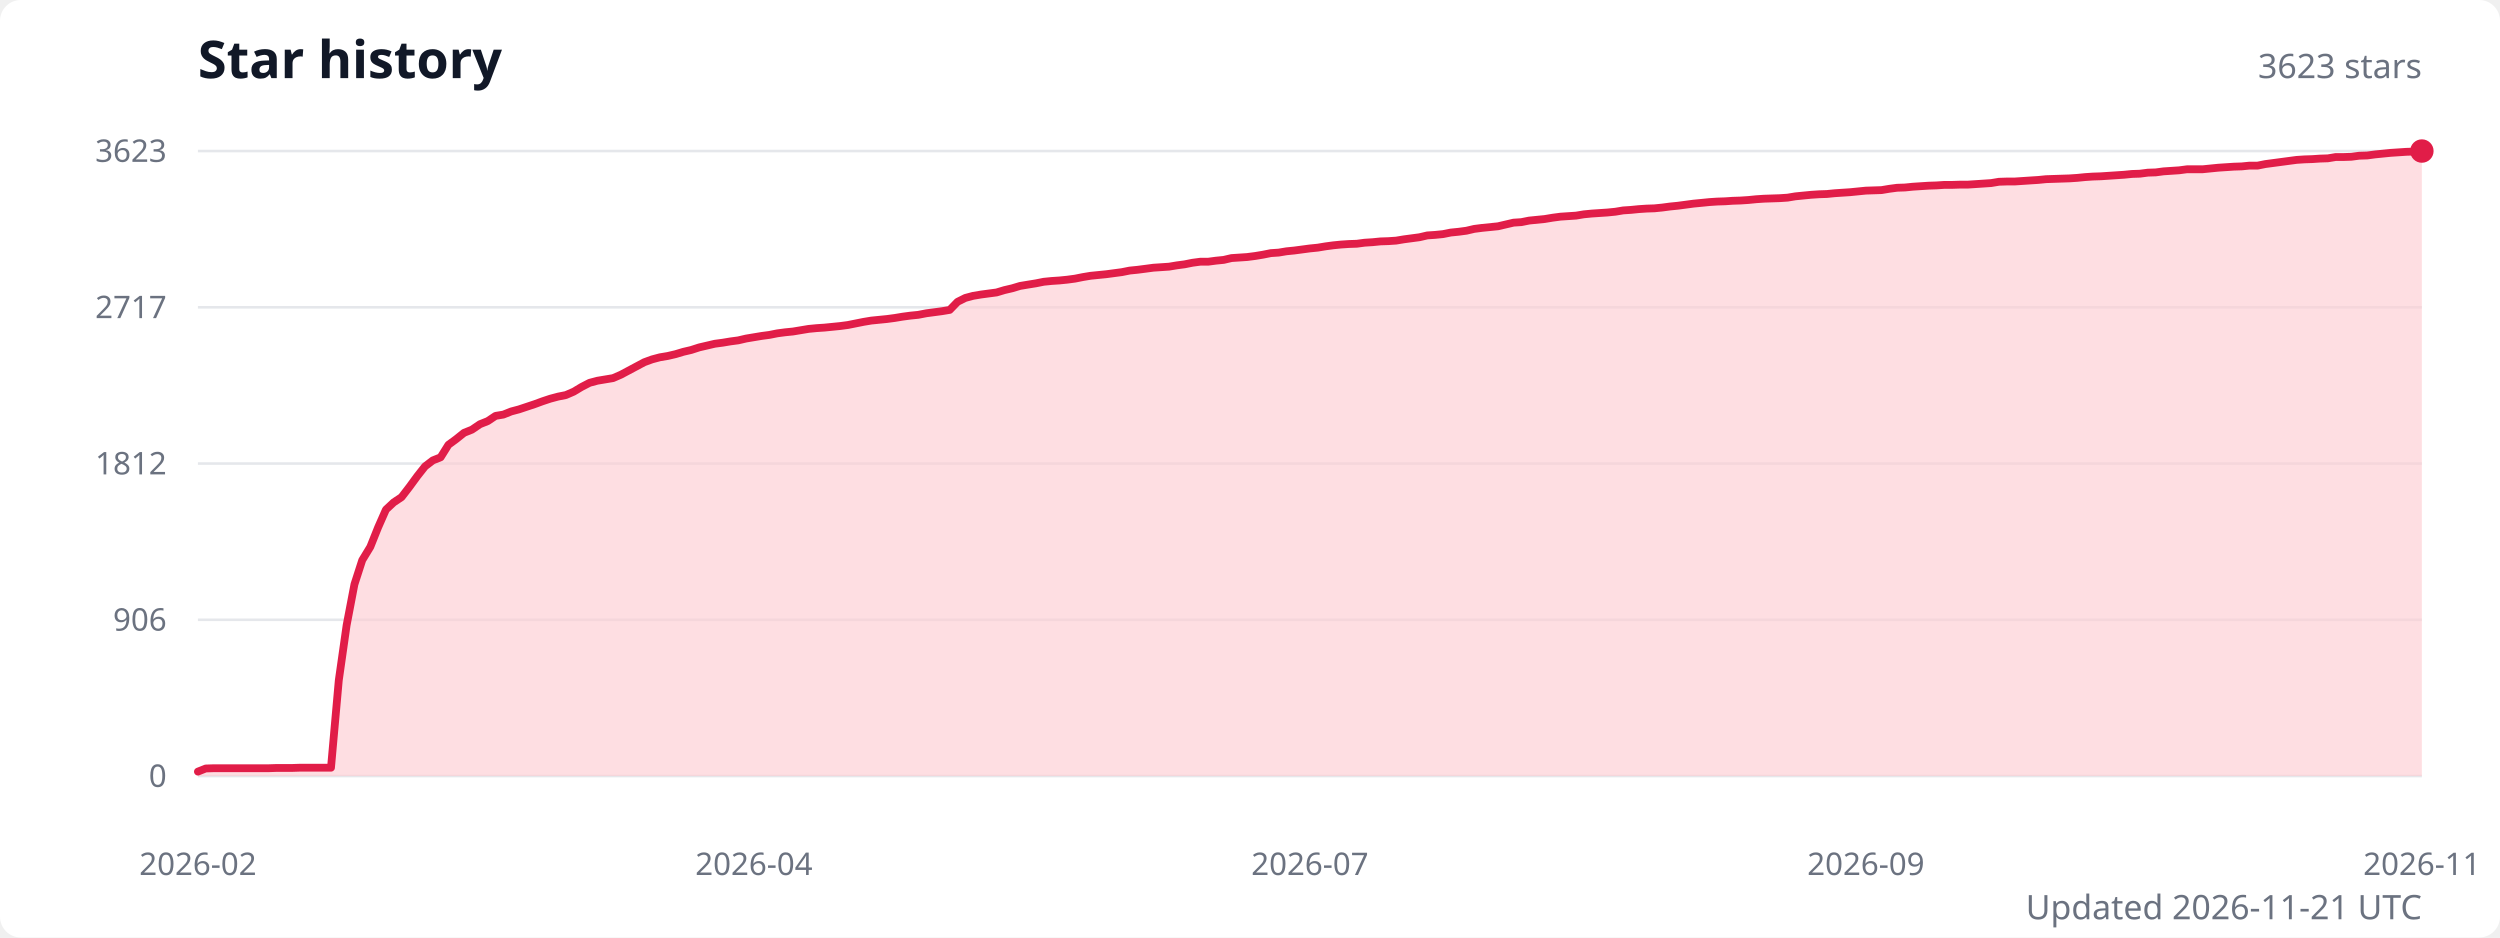
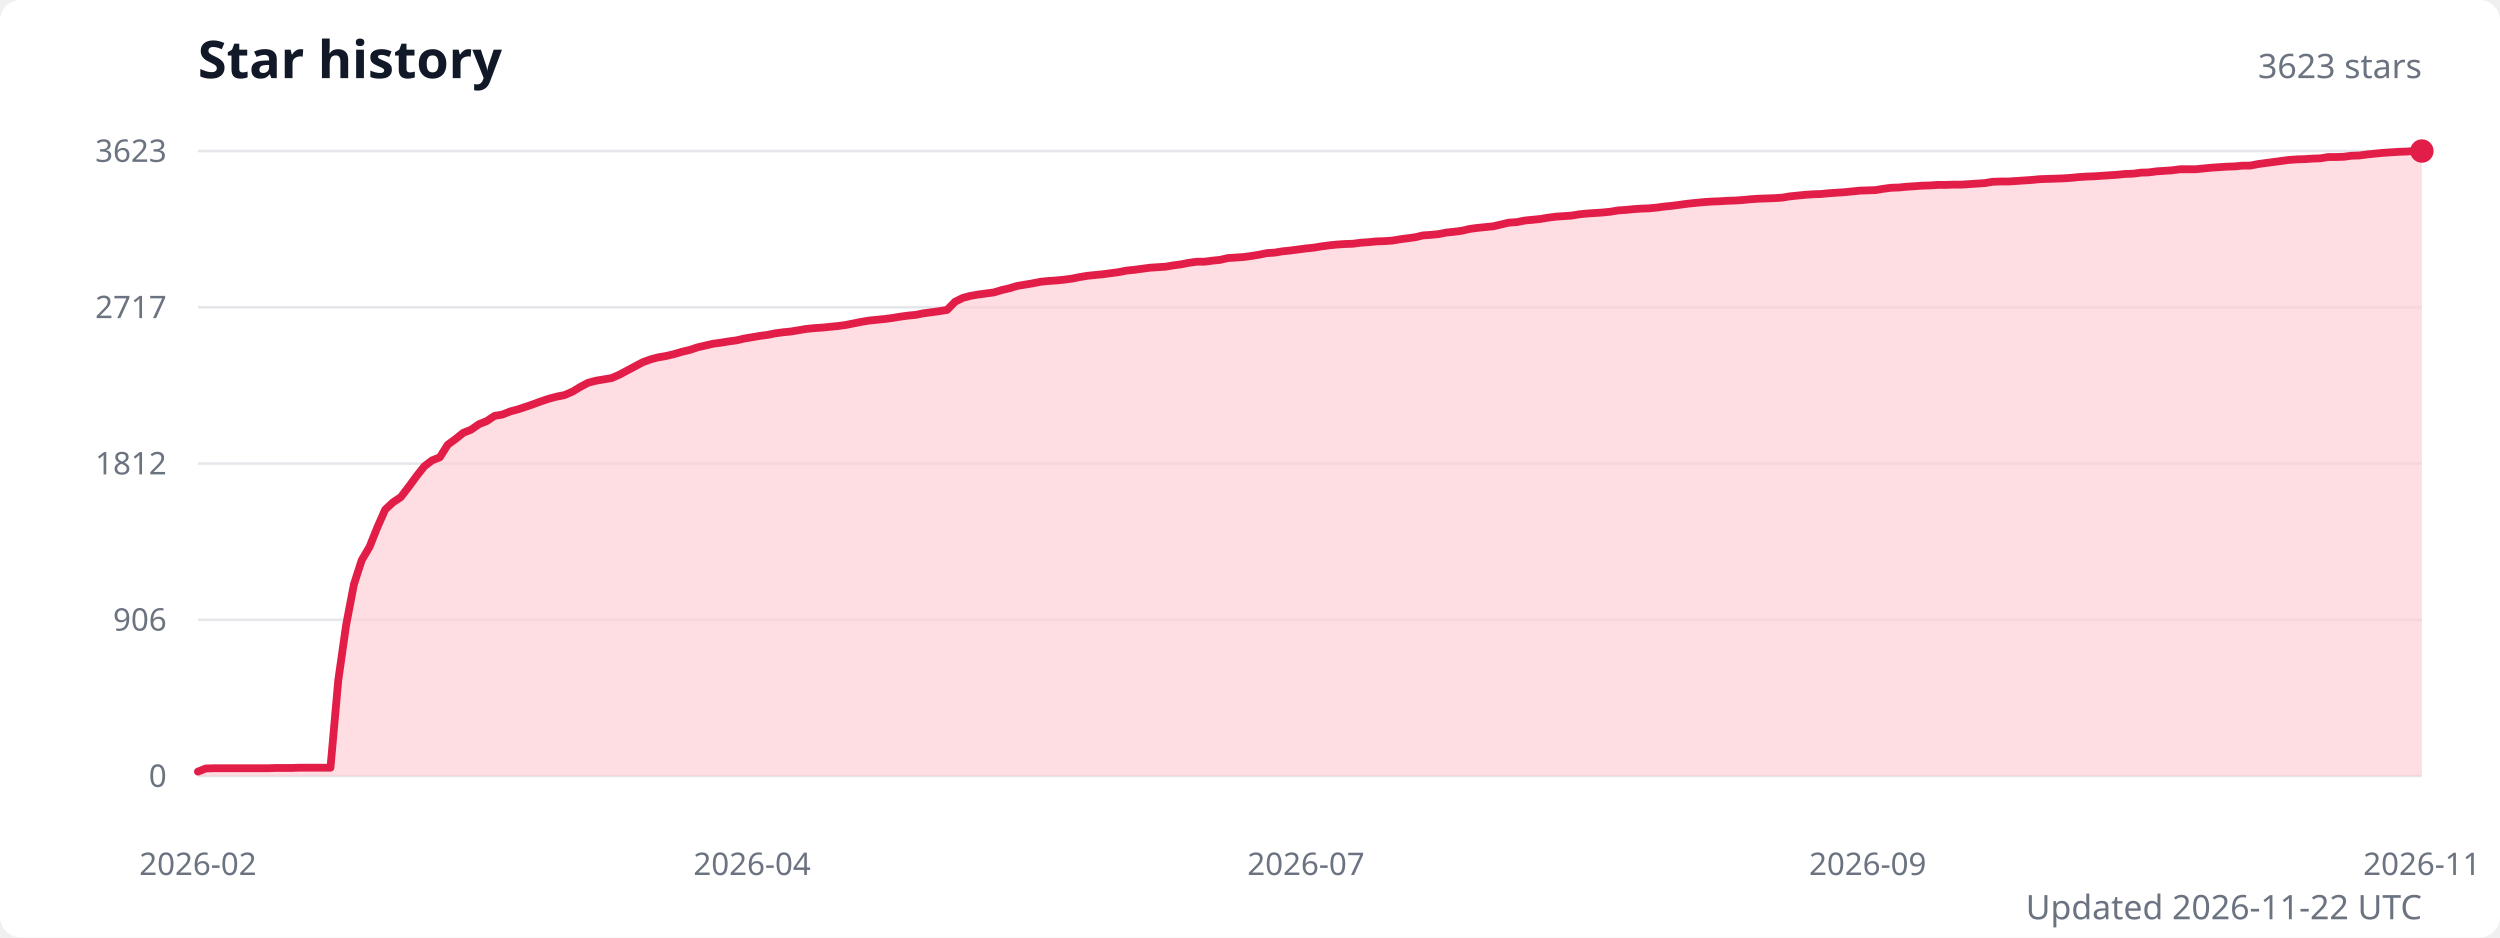
<svg xmlns="http://www.w3.org/2000/svg" width="960" height="360" viewBox="0 0 960 360" role="img" aria-labelledby="title description">
  <style>
    .title { fill: #111827; font: 600 20px system-ui, sans-serif; }
    .subtitle { fill: #6b7280; font: 13px system-ui, sans-serif; }
    .axis-label { fill: #6b7280; font: 12px system-ui, sans-serif; }
    .grid { stroke: #e5e7eb; stroke-width: 1; }
  </style>
  <rect width="100%" height="100%" fill="#ffffff" rx="8" />
  <text class="title" x="76" y="30">Star history</text>
  <text class="subtitle" x="930" y="30" text-anchor="end">3623 stars</text>
  <line class="grid" x1="76" y1="298" x2="930" y2="298" />
  <text class="axis-label" x="64" y="298" text-anchor="end" dominant-baseline="middle">0</text>
  <line class="grid" x1="76" y1="238" x2="930" y2="238" />
  <text class="axis-label" x="64" y="238" text-anchor="end" dominant-baseline="middle">906</text>
  <line class="grid" x1="76" y1="178" x2="930" y2="178" />
  <text class="axis-label" x="64" y="178" text-anchor="end" dominant-baseline="middle">1812</text>
  <line class="grid" x1="76" y1="118" x2="930" y2="118" />
  <text class="axis-label" x="64" y="118" text-anchor="end" dominant-baseline="middle">2717</text>
  <line class="grid" x1="76" y1="58" x2="930" y2="58" />
  <text class="axis-label" x="64" y="58" text-anchor="end" dominant-baseline="middle">3623</text>
-   <path d="M 76 298 L 76,296.3 79,295.1 82,295 85,295 88,295 91,295 94,295 97,295 100.1,295 103.1,295 106.1,294.9 109.1,294.9 112.1,294.9 115.1,294.8 118.1,294.8 121.1,294.8 124.1,294.8 127.1,294.8 130.1,261.2 133.1,240.1 136.1,224.4 139.1,215.1 142.2,210 145.2,202.5 148.2,195.7 151.2,192.9 154.2,190.9 157.2,187 160.2,182.9 163.2,179.1 166.2,176.8 169.2,175.6 172.2,170.8 175.2,168.6 178.2,166.2 181.2,165 184.3,162.9 187.3,161.7 190.3,159.7 193.3,159.2 196.3,158 199.3,157.2 202.3,156.2 205.3,155.2 208.3,154.1 211.3,153.1 214.3,152.3 217.3,151.7 220.3,150.4 223.3,148.6 226.4,147 229.4,146.2 232.4,145.7 235.4,145.2 238.4,143.9 241.4,142.3 244.4,140.7 247.4,139.1 250.4,138 253.4,137.2 256.4,136.7 259.4,136 262.4,135.1 265.4,134.4 268.5,133.4 271.5,132.7 274.5,132 277.5,131.6 280.5,131.1 283.5,130.7 286.5,130 289.5,129.5 292.5,129 295.5,128.6 298.5,128 301.5,127.6 304.5,127.3 307.5,126.8 310.5,126.3 313.6,126 316.6,125.8 319.6,125.5 322.6,125.2 325.6,124.8 328.6,124.2 331.6,123.6 334.6,123.1 337.6,122.8 340.6,122.5 343.6,122.1 346.6,121.6 349.6,121.2 352.6,120.9 355.7,120.3 358.7,119.9 361.7,119.5 364.7,119 367.7,115.9 370.7,114.4 373.7,113.6 376.7,113.1 379.7,112.7 382.7,112.3 385.7,111.4 388.7,110.7 391.7,109.8 394.7,109.3 397.8,108.8 400.8,108.2 403.8,107.9 406.8,107.7 409.8,107.4 412.8,107 415.8,106.4 418.8,105.9 421.8,105.6 424.8,105.3 427.8,104.9 430.8,104.5 433.8,103.9 436.8,103.6 439.9,103.2 442.9,102.8 445.9,102.6 448.9,102.4 451.9,101.9 454.9,101.5 457.9,100.9 460.9,100.5 463.9,100.5 466.9,100.1 469.9,99.8 472.9,99.1 475.9,98.9 478.9,98.7 482,98.3 485,97.8 488,97.2 491,97 494,96.5 497,96.2 500,95.8 503,95.4 506,95.1 509,94.6 512,94.2 515,93.9 518,93.7 521,93.6 524,93.2 527.1,93 530.1,92.7 533.1,92.6 536.1,92.4 539.1,91.9 542.1,91.5 545.1,91.1 548.1,90.4 551.1,90.2 554.1,89.9 557.1,89.3 560.1,89 563.1,88.6 566.1,87.9 569.2,87.5 572.2,87.2 575.2,86.9 578.2,86.2 581.2,85.5 584.2,85.3 587.2,84.7 590.2,84.4 593.2,84.1 596.2,83.6 599.2,83.2 602.2,83 605.2,82.8 608.2,82.3 611.3,82 614.3,81.8 617.3,81.6 620.3,81.3 623.3,80.8 626.3,80.6 629.3,80.3 632.3,80.1 635.3,80 638.3,79.7 641.3,79.3 644.3,79 647.3,78.6 650.3,78.2 653.4,77.9 656.4,77.6 659.4,77.4 662.4,77.3 665.4,77.1 668.4,77 671.4,76.8 674.4,76.5 677.4,76.3 680.4,76.2 683.4,76.1 686.4,75.9 689.4,75.4 692.4,75.1 695.5,74.8 698.5,74.6 701.5,74.5 704.5,74.2 707.5,74 710.5,73.8 713.5,73.5 716.5,73.2 719.5,73.1 722.5,73 725.5,72.5 728.5,72.1 731.5,72 734.5,71.7 737.5,71.5 740.6,71.3 743.6,71.2 746.6,71 749.6,71 752.6,70.9 755.6,70.9 758.6,70.7 761.6,70.5 764.6,70.3 767.6,69.8 770.6,69.7 773.6,69.7 776.6,69.5 779.6,69.3 782.7,69.1 785.7,68.8 788.7,68.7 791.7,68.6 794.7,68.5 797.7,68.3 800.7,68 803.7,67.8 806.7,67.7 809.7,67.5 812.7,67.3 815.7,67.1 818.7,66.8 821.7,66.7 824.8,66.3 827.8,66.2 830.8,65.8 833.8,65.6 836.8,65.4 839.8,65 842.8,65 845.8,65 848.8,64.7 851.8,64.4 854.8,64.2 857.8,64 860.8,63.9 863.8,63.6 866.9,63.6 869.9,63 872.9,62.6 875.9,62.2 878.9,61.8 881.9,61.4 884.9,61.2 887.9,61.1 890.9,60.9 893.9,60.8 896.9,60.3 899.9,60.3 902.9,60.2 905.9,59.8 909,59.7 912,59.3 915,59 918,58.7 921,58.5 924,58.3 927,58.2 930,58 L 930 298 Z" fill="#fecdd3" opacity="0.65" />
-   <polyline points="76,296.3 79,295.1 82,295 85,295 88,295 91,295 94,295 97,295 100.1,295 103.1,295 106.1,294.9 109.1,294.9 112.1,294.9 115.1,294.8 118.1,294.8 121.1,294.8 124.1,294.8 127.1,294.8 130.1,261.2 133.1,240.1 136.1,224.4 139.1,215.1 142.2,210 145.2,202.5 148.2,195.7 151.2,192.9 154.2,190.9 157.2,187 160.2,182.9 163.2,179.1 166.2,176.8 169.2,175.6 172.2,170.8 175.2,168.6 178.2,166.2 181.2,165 184.3,162.9 187.3,161.7 190.3,159.7 193.3,159.2 196.3,158 199.3,157.2 202.3,156.2 205.3,155.2 208.3,154.1 211.3,153.1 214.3,152.3 217.3,151.7 220.3,150.4 223.3,148.6 226.4,147 229.4,146.2 232.4,145.7 235.4,145.2 238.4,143.9 241.4,142.3 244.4,140.7 247.4,139.1 250.4,138 253.4,137.2 256.4,136.7 259.4,136 262.4,135.1 265.4,134.4 268.5,133.4 271.5,132.7 274.5,132 277.5,131.6 280.5,131.1 283.5,130.7 286.5,130 289.5,129.5 292.5,129 295.5,128.6 298.5,128 301.5,127.6 304.5,127.3 307.5,126.8 310.5,126.3 313.6,126 316.6,125.8 319.6,125.5 322.6,125.2 325.6,124.8 328.6,124.2 331.6,123.6 334.6,123.1 337.6,122.8 340.6,122.5 343.6,122.1 346.6,121.6 349.6,121.2 352.6,120.9 355.7,120.3 358.7,119.9 361.7,119.5 364.7,119 367.7,115.9 370.7,114.4 373.7,113.6 376.7,113.1 379.7,112.7 382.7,112.3 385.7,111.4 388.7,110.7 391.7,109.8 394.7,109.3 397.8,108.8 400.8,108.2 403.8,107.9 406.8,107.7 409.8,107.4 412.8,107 415.8,106.4 418.8,105.9 421.8,105.6 424.8,105.3 427.8,104.9 430.8,104.5 433.8,103.9 436.8,103.6 439.9,103.2 442.9,102.8 445.9,102.6 448.9,102.4 451.9,101.9 454.9,101.5 457.9,100.9 460.9,100.5 463.9,100.5 466.9,100.1 469.9,99.8 472.9,99.1 475.9,98.9 478.9,98.7 482,98.3 485,97.8 488,97.2 491,97 494,96.5 497,96.2 500,95.8 503,95.4 506,95.1 509,94.6 512,94.2 515,93.9 518,93.7 521,93.6 524,93.2 527.1,93 530.1,92.7 533.1,92.6 536.1,92.4 539.1,91.9 542.1,91.5 545.1,91.1 548.1,90.4 551.1,90.2 554.1,89.9 557.1,89.3 560.1,89 563.1,88.6 566.1,87.9 569.2,87.5 572.2,87.2 575.2,86.9 578.2,86.2 581.2,85.5 584.2,85.3 587.2,84.7 590.2,84.4 593.2,84.1 596.2,83.6 599.2,83.2 602.2,83 605.2,82.8 608.2,82.3 611.3,82 614.3,81.8 617.3,81.6 620.3,81.3 623.3,80.8 626.3,80.6 629.3,80.3 632.3,80.1 635.3,80 638.3,79.7 641.3,79.3 644.3,79 647.3,78.6 650.3,78.2 653.4,77.9 656.4,77.6 659.4,77.4 662.4,77.3 665.4,77.1 668.4,77 671.4,76.8 674.4,76.5 677.4,76.3 680.4,76.2 683.4,76.1 686.4,75.9 689.4,75.4 692.4,75.1 695.5,74.8 698.5,74.6 701.5,74.5 704.5,74.2 707.5,74 710.5,73.8 713.5,73.5 716.5,73.2 719.5,73.1 722.5,73 725.5,72.5 728.5,72.1 731.5,72 734.5,71.7 737.5,71.5 740.6,71.3 743.6,71.2 746.6,71 749.6,71 752.6,70.9 755.6,70.9 758.6,70.7 761.6,70.5 764.6,70.3 767.6,69.8 770.6,69.7 773.6,69.7 776.6,69.5 779.6,69.3 782.7,69.1 785.7,68.8 788.7,68.7 791.7,68.6 794.7,68.5 797.7,68.3 800.7,68 803.7,67.8 806.7,67.7 809.7,67.5 812.7,67.3 815.7,67.1 818.7,66.8 821.7,66.7 824.8,66.3 827.8,66.2 830.8,65.8 833.8,65.6 836.8,65.4 839.8,65 842.8,65 845.8,65 848.8,64.7 851.8,64.4 854.8,64.2 857.8,64 860.8,63.9 863.8,63.6 866.9,63.6 869.9,63 872.9,62.6 875.9,62.2 878.9,61.8 881.9,61.4 884.9,61.2 887.9,61.1 890.9,60.9 893.9,60.8 896.9,60.3 899.9,60.3 902.9,60.2 905.9,59.8 909,59.7 912,59.3 915,59 918,58.7 921,58.5 924,58.3 927,58.2 930,58" fill="none" stroke="#e11d48" stroke-width="3" stroke-linecap="round" stroke-linejoin="round" />
+   <path d="M 76 298 L 76,296.3 79,295.1 82,295 85,295 88,295 91,295 94,295 97,295 100,295 103,295 106,294.9 109,294.9 112,294.9 115,294.8 118,294.8 120.9,294.8 123.9,294.8 126.9,294.8 129.9,261.2 132.9,240.1 135.9,224.4 138.9,215.1 141.9,210 144.9,202.5 147.9,195.7 150.9,192.9 153.9,190.9 156.9,187 159.9,182.9 162.9,179.1 165.9,176.8 168.9,175.6 171.9,170.8 174.9,168.6 177.9,166.2 180.9,165 183.9,162.9 186.9,161.7 189.9,159.7 192.9,159.2 195.9,158 198.9,157.2 201.9,156.2 204.8,155.2 207.8,154.1 210.8,153.1 213.8,152.3 216.8,151.7 219.8,150.4 222.8,148.6 225.8,147 228.8,146.2 231.8,145.7 234.8,145.2 237.8,143.9 240.8,142.3 243.8,140.7 246.8,139.1 249.8,138 252.8,137.2 255.8,136.7 258.8,136 261.8,135.1 264.8,134.4 267.8,133.4 270.8,132.7 273.8,132 276.8,131.6 279.8,131.1 282.8,130.7 285.8,130 288.8,129.5 291.7,129 294.7,128.6 297.7,128 300.7,127.6 303.7,127.3 306.7,126.8 309.7,126.3 312.7,126 315.7,125.8 318.7,125.5 321.7,125.2 324.7,124.8 327.7,124.2 330.7,123.6 333.7,123.1 336.7,122.8 339.7,122.5 342.7,122.1 345.7,121.6 348.7,121.2 351.7,120.9 354.7,120.3 357.7,119.9 360.7,119.5 363.7,119 366.7,115.9 369.7,114.4 372.7,113.6 375.6,113.1 378.6,112.7 381.6,112.3 384.6,111.4 387.6,110.7 390.6,109.8 393.6,109.3 396.6,108.8 399.6,108.2 402.6,107.9 405.6,107.7 408.6,107.4 411.6,107 414.6,106.4 417.6,105.9 420.6,105.6 423.6,105.3 426.6,104.9 429.6,104.5 432.6,103.9 435.6,103.6 438.6,103.2 441.6,102.8 444.6,102.6 447.6,102.4 450.6,101.9 453.6,101.5 456.6,100.9 459.6,100.5 462.5,100.5 465.5,100.1 468.5,99.8 471.5,99.1 474.5,98.9 477.5,98.7 480.5,98.3 483.5,97.8 486.5,97.2 489.5,97 492.5,96.5 495.5,96.2 498.5,95.8 501.5,95.4 504.5,95.1 507.5,94.6 510.5,94.2 513.5,93.9 516.5,93.7 519.5,93.6 522.5,93.2 525.5,93 528.5,92.7 531.5,92.6 534.5,92.4 537.5,91.9 540.5,91.5 543.5,91.1 546.4,90.4 549.4,90.2 552.4,89.9 555.4,89.3 558.4,89 561.4,88.6 564.4,87.9 567.4,87.5 570.4,87.2 573.4,86.9 576.4,86.2 579.4,85.5 582.4,85.3 585.4,84.7 588.4,84.4 591.4,84.1 594.4,83.6 597.4,83.2 600.4,83 603.4,82.8 606.4,82.3 609.4,82 612.4,81.8 615.4,81.6 618.4,81.3 621.4,80.8 624.4,80.6 627.4,80.3 630.4,80.1 633.3,80 636.3,79.7 639.3,79.3 642.3,79 645.3,78.6 648.3,78.2 651.3,77.9 654.3,77.6 657.3,77.4 660.3,77.3 663.3,77.1 666.3,77 669.3,76.8 672.3,76.5 675.3,76.3 678.3,76.2 681.3,76.1 684.3,75.9 687.3,75.4 690.3,75.1 693.3,74.8 696.3,74.6 699.3,74.5 702.3,74.2 705.3,74 708.3,73.8 711.3,73.5 714.3,73.2 717.2,73.1 720.2,73 723.2,72.5 726.2,72.1 729.2,72 732.2,71.7 735.2,71.5 738.2,71.3 741.2,71.2 744.2,71 747.2,71 750.2,70.9 753.2,70.9 756.2,70.7 759.2,70.5 762.2,70.3 765.2,69.8 768.2,69.7 771.2,69.7 774.2,69.5 777.2,69.3 780.2,69.1 783.2,68.8 786.2,68.7 789.2,68.6 792.2,68.5 795.2,68.3 798.2,68 801.2,67.8 804.1,67.7 807.1,67.5 810.1,67.3 813.1,67.1 816.1,66.8 819.1,66.7 822.1,66.3 825.1,66.2 828.1,65.8 831.1,65.6 834.1,65.4 837.1,65 840.1,65 843.1,65 846.1,64.7 849.1,64.4 852.1,64.2 855.1,64 858.1,63.9 861.1,63.6 864.1,63.6 867.1,63 870.1,62.6 873.1,62.2 876.1,61.8 879.1,61.4 882.1,61.2 885.1,61.1 888,60.9 891,60.8 894,60.3 897,60.3 900,60.2 903,59.8 906,59.7 909,59.3 912,59 915,58.7 918,58.5 921,58.3 924,58.2 927,58 930,58 L 930 298 Z" fill="#fecdd3" opacity="0.65" />
+   <polyline points="76,296.3 79,295.1 82,295 85,295 88,295 91,295 94,295 97,295 100,295 103,295 106,294.9 109,294.9 112,294.9 115,294.8 118,294.8 120.9,294.8 123.9,294.8 126.9,294.8 129.9,261.2 132.9,240.1 135.9,224.4 138.9,215.1 141.9,210 144.9,202.5 147.9,195.7 150.9,192.9 153.9,190.9 156.9,187 159.9,182.9 162.9,179.1 165.9,176.8 168.9,175.6 171.9,170.8 174.9,168.6 177.9,166.2 180.9,165 183.9,162.9 186.9,161.7 189.9,159.7 192.9,159.2 195.9,158 198.9,157.2 201.9,156.2 204.8,155.2 207.8,154.1 210.8,153.1 213.8,152.3 216.8,151.7 219.8,150.4 222.8,148.6 225.8,147 228.8,146.2 231.8,145.7 234.8,145.2 237.8,143.9 240.8,142.3 243.8,140.7 246.8,139.1 249.8,138 252.8,137.2 255.8,136.7 258.8,136 261.8,135.1 264.8,134.4 267.8,133.4 270.8,132.7 273.8,132 276.8,131.6 279.8,131.1 282.8,130.7 285.8,130 288.8,129.5 291.7,129 294.7,128.6 297.7,128 300.7,127.6 303.7,127.3 306.7,126.8 309.7,126.3 312.7,126 315.7,125.8 318.7,125.5 321.7,125.2 324.7,124.8 327.7,124.2 330.7,123.6 333.7,123.1 336.7,122.8 339.7,122.5 342.7,122.1 345.7,121.6 348.7,121.2 351.7,120.9 354.7,120.3 357.7,119.9 360.7,119.5 363.7,119 366.7,115.9 369.7,114.4 372.7,113.6 375.6,113.1 378.6,112.7 381.6,112.3 384.6,111.4 387.6,110.7 390.6,109.8 393.6,109.3 396.6,108.8 399.6,108.2 402.6,107.9 405.6,107.7 408.6,107.4 411.6,107 414.6,106.4 417.6,105.9 420.6,105.6 423.6,105.3 426.6,104.9 429.6,104.5 432.6,103.9 435.6,103.6 438.6,103.2 441.6,102.8 444.6,102.6 447.6,102.4 450.6,101.9 453.6,101.5 456.6,100.9 459.6,100.5 462.5,100.5 465.5,100.1 468.5,99.8 471.5,99.1 474.5,98.9 477.5,98.7 480.5,98.3 483.5,97.8 486.5,97.2 489.5,97 492.5,96.5 495.5,96.2 498.5,95.8 501.5,95.4 504.5,95.1 507.5,94.6 510.5,94.2 513.5,93.9 516.5,93.7 519.5,93.6 522.5,93.2 525.5,93 528.5,92.7 531.5,92.6 534.5,92.4 537.5,91.9 540.5,91.5 543.5,91.1 546.4,90.4 549.4,90.2 552.4,89.9 555.4,89.3 558.4,89 561.4,88.6 564.4,87.9 567.4,87.5 570.4,87.2 573.4,86.9 576.4,86.2 579.4,85.5 582.4,85.3 585.4,84.7 588.4,84.4 591.4,84.1 594.4,83.6 597.4,83.2 600.4,83 603.4,82.8 606.4,82.3 609.4,82 612.4,81.8 615.4,81.6 618.4,81.3 621.4,80.8 624.4,80.6 627.4,80.3 630.4,80.1 633.3,80 636.3,79.7 639.3,79.3 642.3,79 645.3,78.6 648.3,78.2 651.3,77.9 654.3,77.6 657.3,77.4 660.3,77.3 663.3,77.1 666.3,77 669.3,76.8 672.3,76.5 675.3,76.3 678.3,76.2 681.3,76.1 684.3,75.9 687.3,75.4 690.3,75.1 693.3,74.8 696.3,74.6 699.3,74.5 702.3,74.2 705.3,74 708.3,73.8 711.3,73.5 714.3,73.2 717.2,73.1 720.2,73 723.2,72.5 726.2,72.1 729.2,72 732.2,71.7 735.2,71.5 738.2,71.3 741.2,71.2 744.2,71 747.2,71 750.2,70.9 753.2,70.9 756.2,70.7 759.2,70.5 762.2,70.3 765.2,69.8 768.2,69.7 771.2,69.7 774.2,69.5 777.2,69.3 780.2,69.1 783.2,68.8 786.2,68.7 789.2,68.6 792.2,68.5 795.2,68.3 798.2,68 801.2,67.8 804.1,67.7 807.1,67.5 810.1,67.3 813.1,67.1 816.1,66.8 819.1,66.7 822.1,66.3 825.1,66.2 828.1,65.8 831.1,65.6 834.1,65.4 837.1,65 840.1,65 843.1,65 846.1,64.7 849.1,64.4 852.1,64.2 855.1,64 858.1,63.9 861.1,63.6 864.1,63.6 867.1,63 870.1,62.6 873.1,62.2 876.1,61.8 879.1,61.4 882.1,61.2 885.1,61.1 888,60.9 891,60.8 894,60.3 897,60.3 900,60.2 903,59.8 906,59.7 909,59.3 912,59 915,58.7 918,58.5 921,58.3 924,58.2 927,58 930,58" fill="none" stroke="#e11d48" stroke-width="3" stroke-linecap="round" stroke-linejoin="round" />
  <circle cx="930" cy="58" r="4.5" fill="#e11d48" />
  <text class="axis-label" x="76" y="336" text-anchor="middle">2026-02</text>
-   <text class="axis-label" x="289.5" y="336" text-anchor="middle">2026-04</text>
-   <text class="axis-label" x="503" y="336" text-anchor="middle">2026-07</text>
-   <text class="axis-label" x="716.5" y="336" text-anchor="middle">2026-09</text>
+   <text class="axis-label" x="288.8" y="336" text-anchor="middle">2026-04</text>
+   <text class="axis-label" x="501.5" y="336" text-anchor="middle">2026-07</text>
+   <text class="axis-label" x="717.2" y="336" text-anchor="middle">2026-09</text>
  <text class="axis-label" x="930" y="336" text-anchor="middle">2026-11</text>
-   <text class="subtitle" x="930" y="353" text-anchor="end">Updated 2026-11-21 UTC</text>
+   <text class="subtitle" x="930" y="353" text-anchor="end">Updated 2026-11-22 UTC</text>
</svg>
